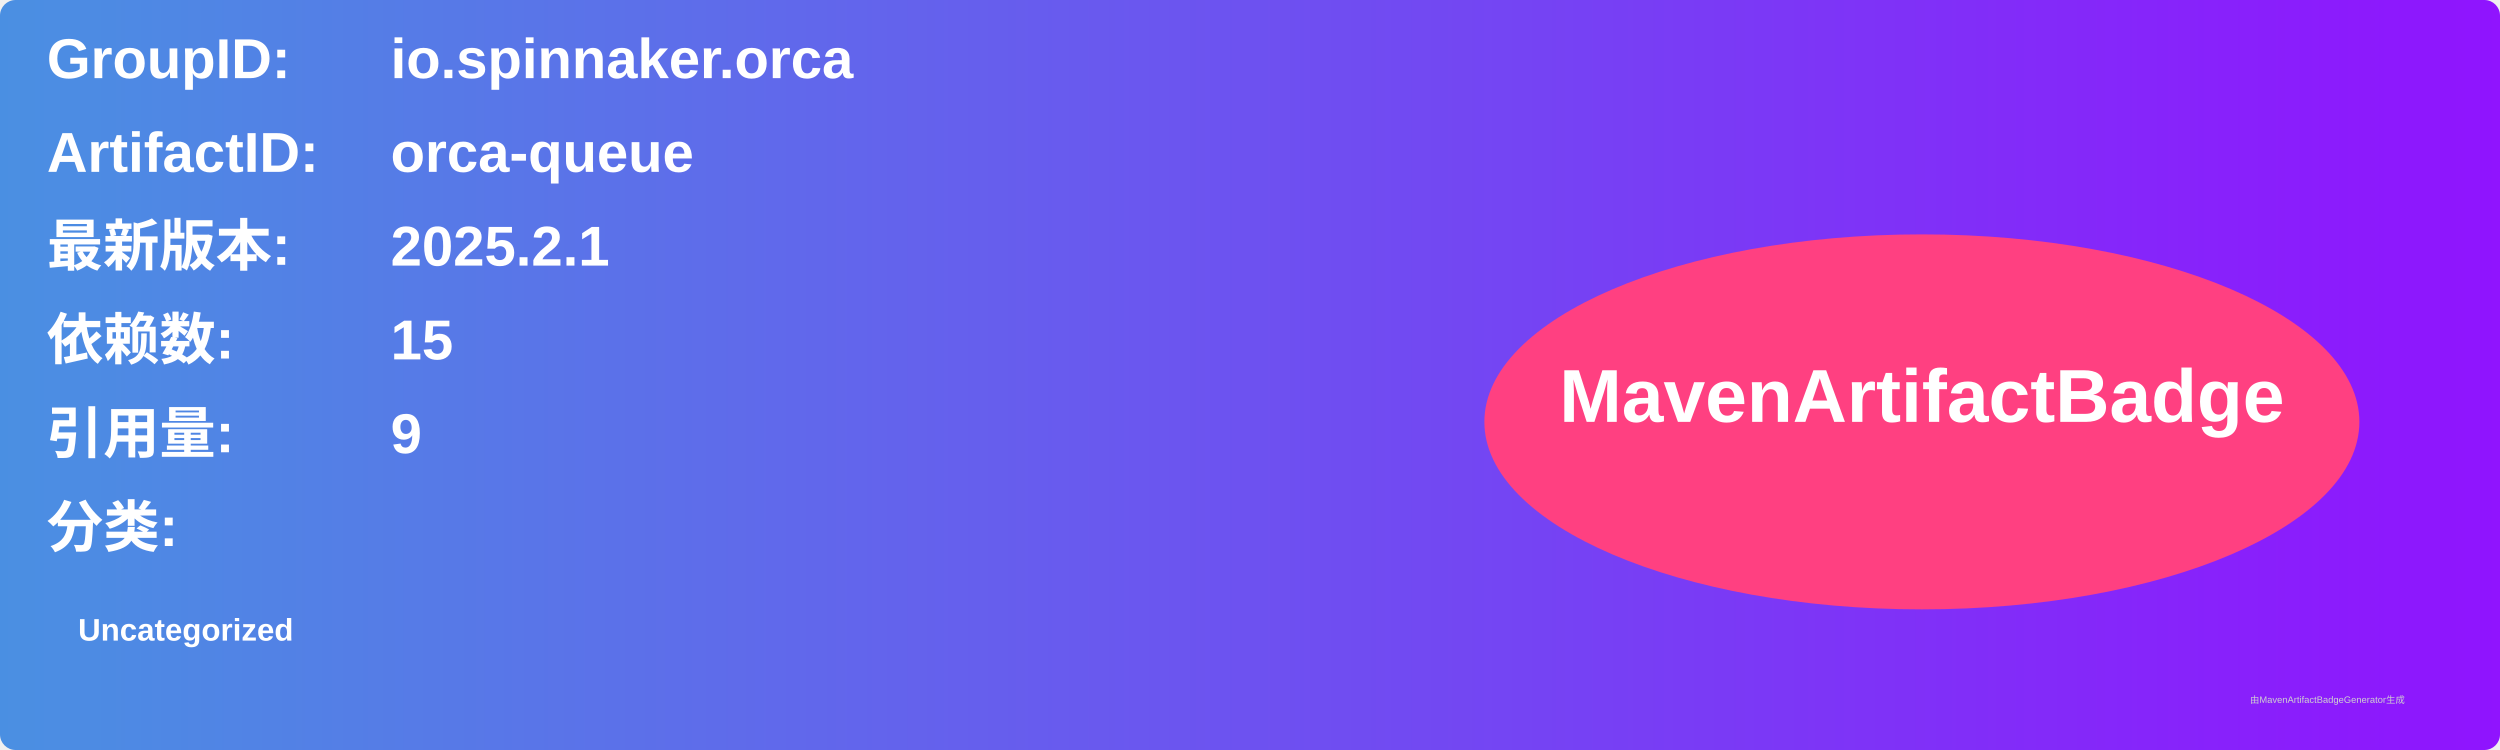
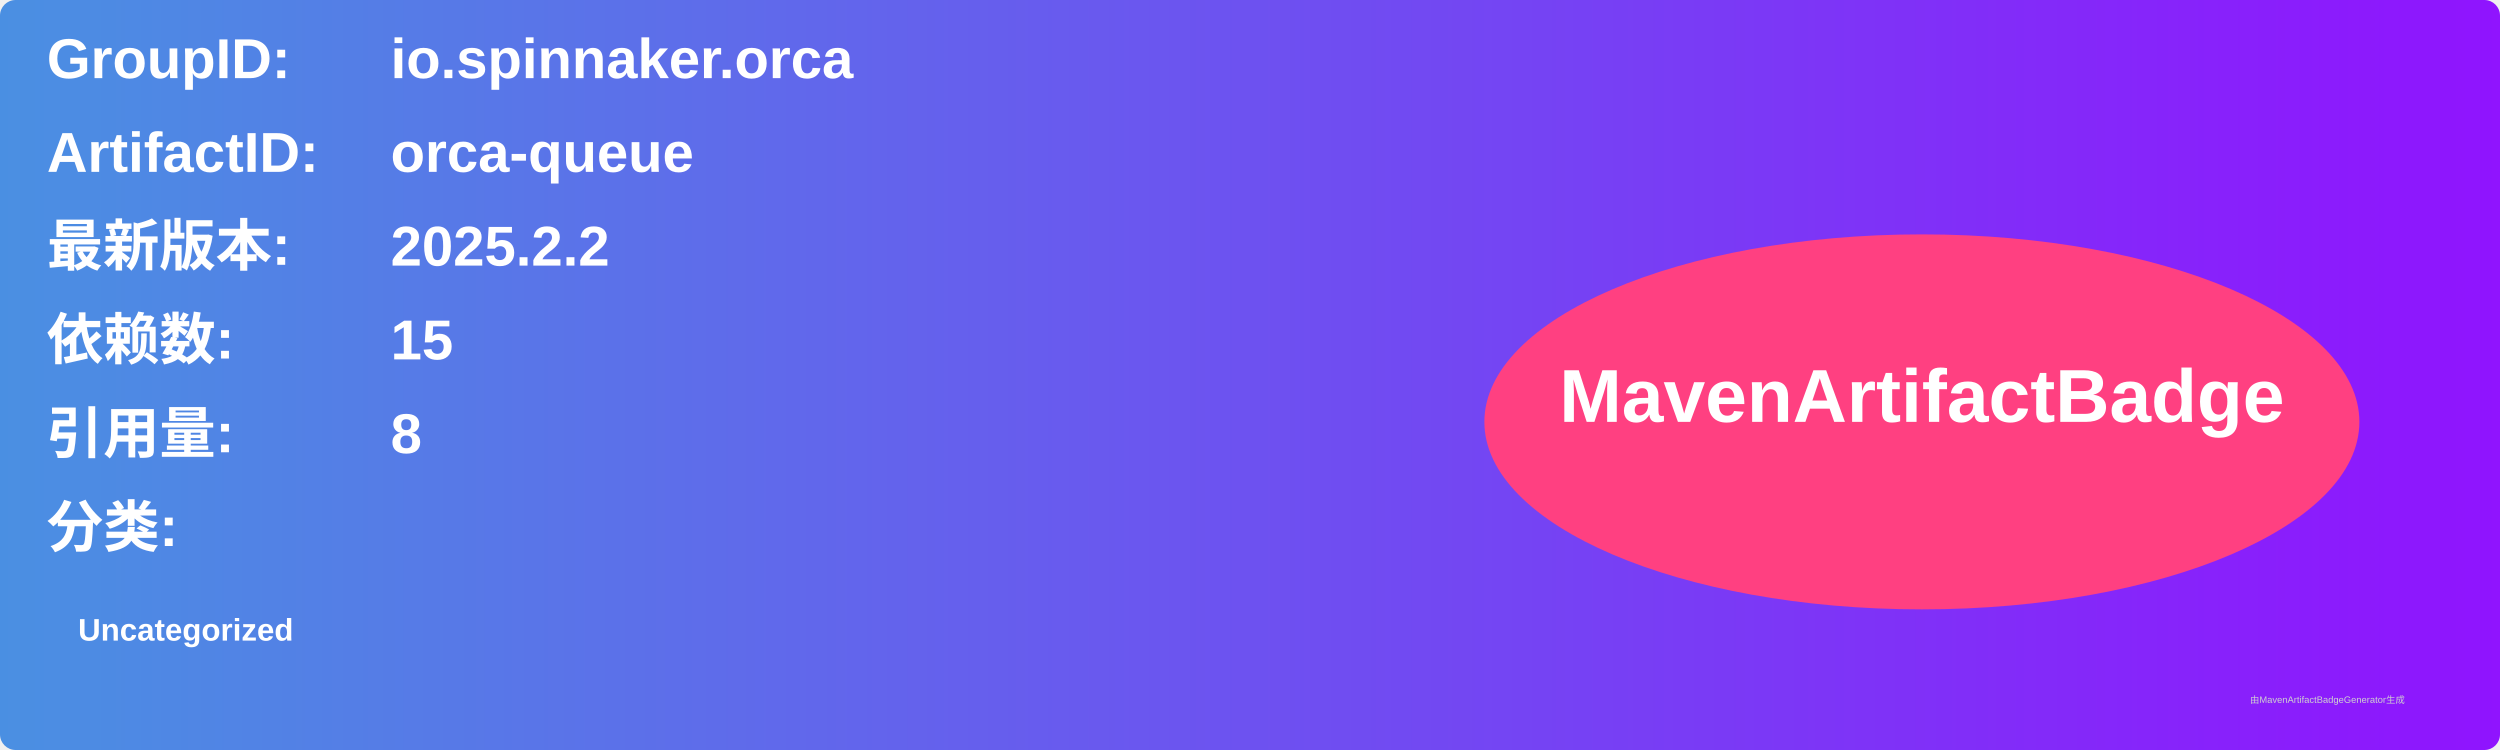
<svg xmlns="http://www.w3.org/2000/svg" width="800" height="240" viewBox="0 0 800 240">
  <linearGradient id="grad" x1="0%" y1="0%" x2="100%" y2="0%">
    <stop offset="0%" stop-color="#4a90e2" />
    <stop offset="100%" stop-color="#9013fe" />
  </linearGradient>
  <rect width="100%" height="100%" rx="5" ry="5" fill="url(#grad)" />
  <g transform="translate(15, 15)">
    <text x="0" y="10" font-family="Arial" font-size="18" fill="white" font-weight="bold" width="260">GroupID:</text>
    <text x="110" y="10" font-family="Arial" font-size="18" fill="white" font-weight="bold" width="460">io.spinnaker.orca</text>
    <text x="0" y="40" font-family="Arial" font-size="18" fill="white" font-weight="bold" width="260">ArtifactID:</text>
    <text x="110" y="40" font-family="Arial" font-size="18" fill="white" font-weight="bold" width="460">orca-queue</text>
    <text x="0" y="70" font-family="Arial" font-size="18" fill="white" font-weight="bold">最新版本:</text>
    <text x="110" y="70" font-family="Arial" font-size="18" fill="white" font-weight="bold">
-       <tspan font-weight="bold">2025.2.1</tspan>
+       <tspan font-weight="bold">2025.2.2</tspan>
    </text>
    <text x="0" y="100" font-family="Arial" font-size="18" fill="white" font-weight="bold">依赖数: </text>
    <text x="110" y="100" font-family="Arial" font-size="18" fill="white">
      <tspan font-weight="bold">15</tspan>
    </text>
    <text x="0" y="130" font-family="Arial" font-size="18" fill="white" font-weight="bold">引用量: </text>
    <text x="110" y="130" font-family="Arial" font-size="18" fill="white">
-       <tspan font-weight="bold">9</tspan>
+       <tspan font-weight="bold">8</tspan>
    </text>
    <text x="0" y="160" font-family="Arial" font-size="18" fill="white" font-weight="bold">分类:</text>
    <text x="10" y="190" font-family="Arial" font-size="10" fill="white">
      <tspan font-weight="bold">Uncategorized</tspan>
    </text>
    <ellipse cx="600" cy="120" rx="140" ry="60" fill="#ff4081" />
    <text x="600" y="120" text-anchor="middle" font-family="Arial" font-size="24" fill="white" font-weight="bold">MavenArtifactBadge</text>
  </g>
  <text x="720" y="225" font-family="Arial" font-size="3" fill="#d0d0d0">由MavenArtifactBadgeGenerator生成</text>
</svg>
